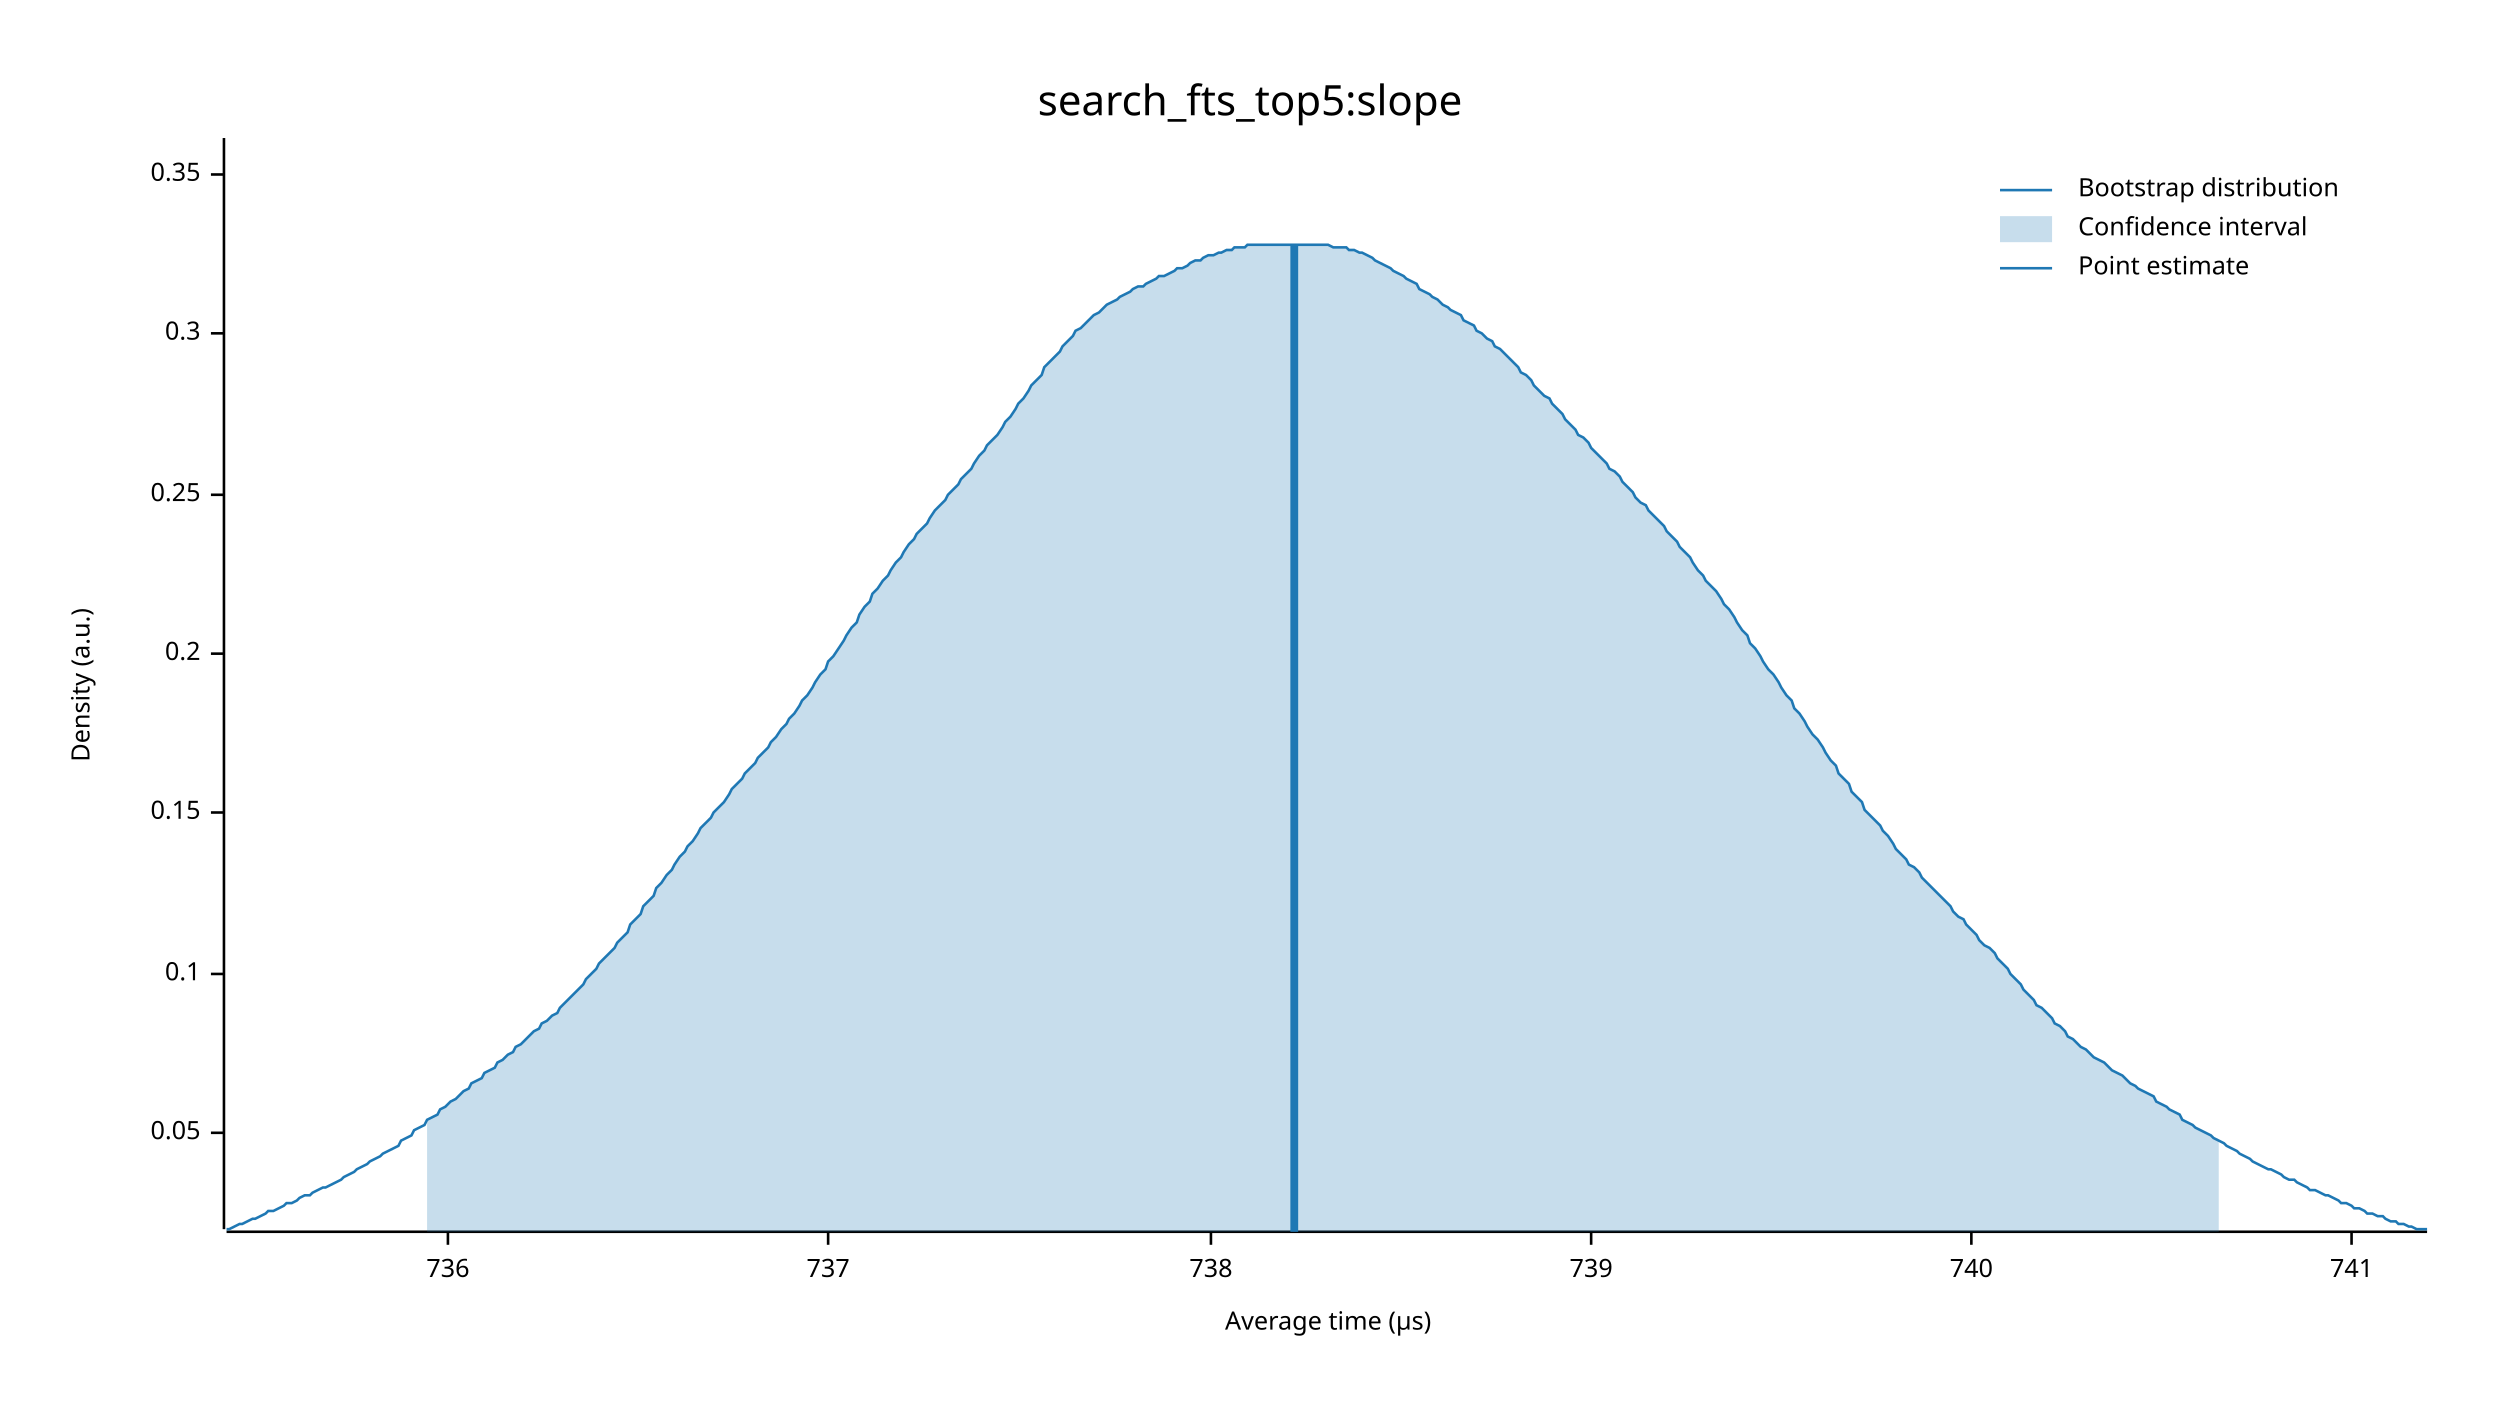
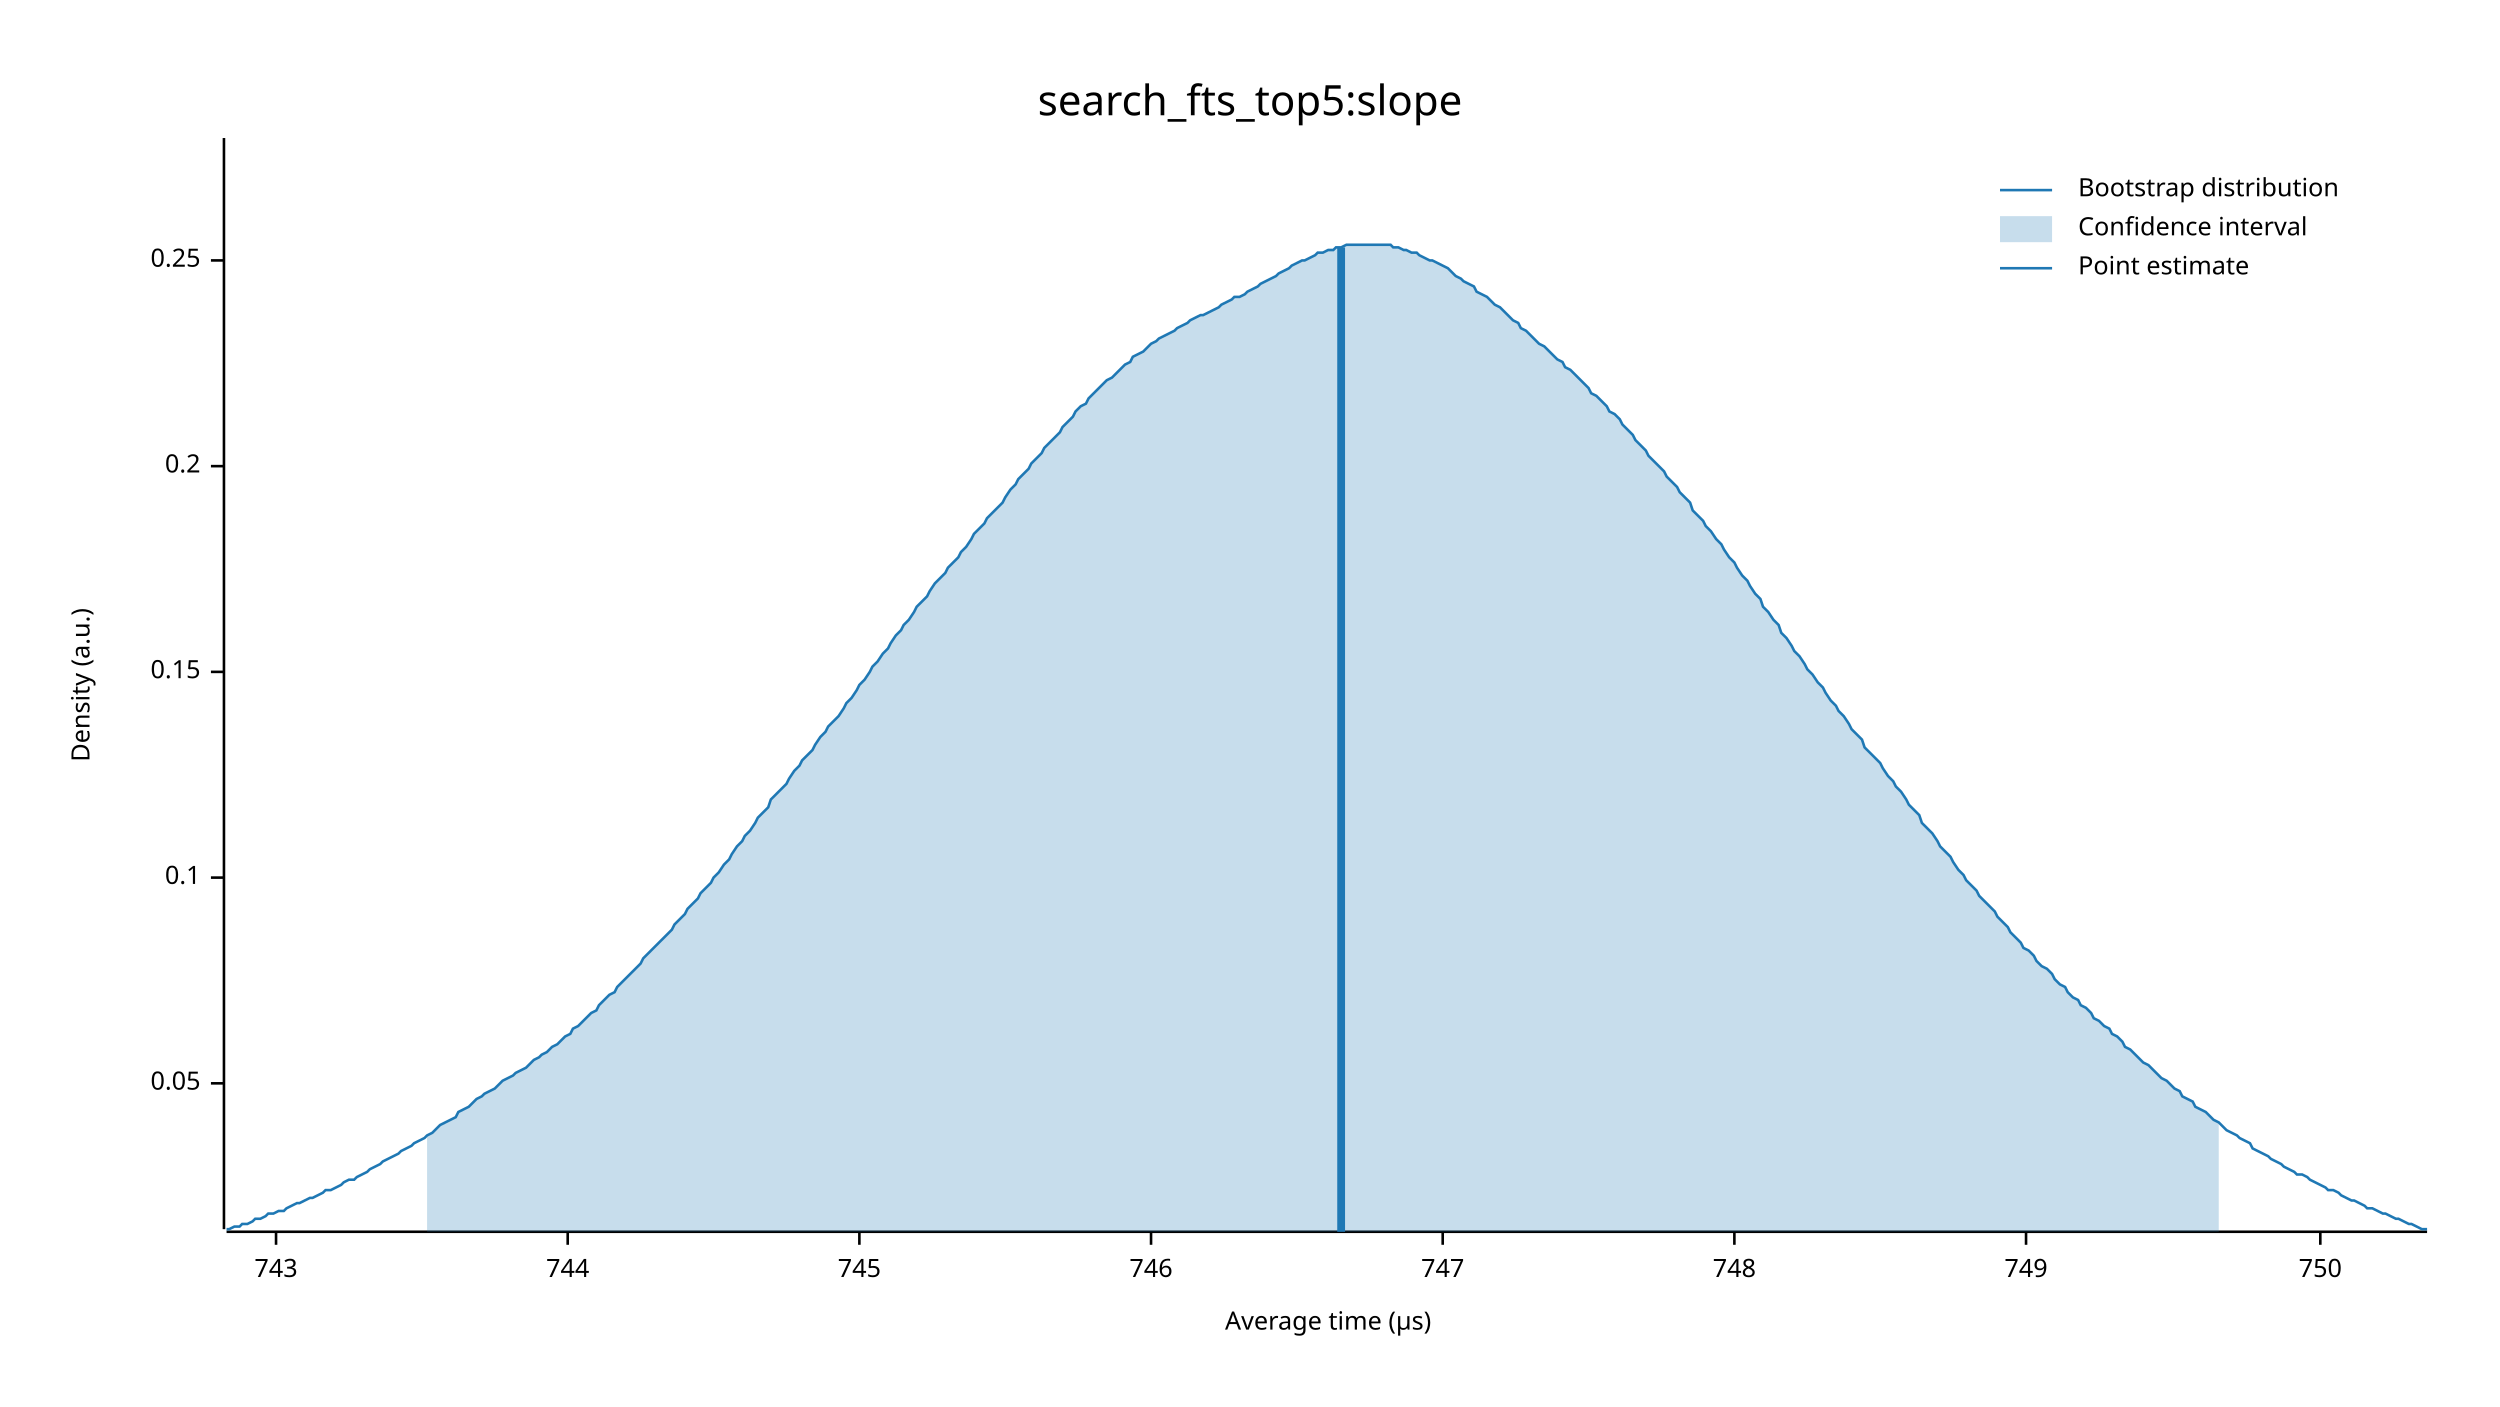
<svg xmlns="http://www.w3.org/2000/svg" width="960" height="540" viewBox="0 0 960 540">
  <text x="480" y="32" dy="0.76em" text-anchor="middle" font-family="sans-serif" font-size="16.129" opacity="1" fill="#000000">
search_fts_top5:slope
</text>
  <text x="27" y="263" dy="0.76em" text-anchor="middle" font-family="sans-serif" font-size="9.677" opacity="1" fill="#000000" transform="rotate(270, 27, 263)">
Density (a.u.)
</text>
  <text x="510" y="513" dy="-0.5ex" text-anchor="middle" font-family="sans-serif" font-size="9.677" opacity="1" fill="#000000">
Average time (µs)
</text>
  <polyline fill="none" opacity="1" stroke="#000000" stroke-width="1" points="86,53 86,472 " />
-   <text x="77" y="435" dy="0.5ex" text-anchor="end" font-family="sans-serif" font-size="9.677" opacity="1" fill="#000000">
+   <text x="77" y="416" dy="0.5ex" text-anchor="end" font-family="sans-serif" font-size="9.677" opacity="1" fill="#000000">
0.05
</text>
-   <polyline fill="none" opacity="1" stroke="#000000" stroke-width="1" points="81,435 86,435 " />
-   <text x="77" y="374" dy="0.5ex" text-anchor="end" font-family="sans-serif" font-size="9.677" opacity="1" fill="#000000">
+   <polyline fill="none" opacity="1" stroke="#000000" stroke-width="1" points="81,416 86,416 " />
+   <text x="77" y="337" dy="0.5ex" text-anchor="end" font-family="sans-serif" font-size="9.677" opacity="1" fill="#000000">
0.1
</text>
-   <polyline fill="none" opacity="1" stroke="#000000" stroke-width="1" points="81,374 86,374 " />
-   <text x="77" y="312" dy="0.5ex" text-anchor="end" font-family="sans-serif" font-size="9.677" opacity="1" fill="#000000">
+   <polyline fill="none" opacity="1" stroke="#000000" stroke-width="1" points="81,337 86,337 " />
+   <text x="77" y="258" dy="0.5ex" text-anchor="end" font-family="sans-serif" font-size="9.677" opacity="1" fill="#000000">
0.15
</text>
-   <polyline fill="none" opacity="1" stroke="#000000" stroke-width="1" points="81,312 86,312 " />
-   <text x="77" y="251" dy="0.5ex" text-anchor="end" font-family="sans-serif" font-size="9.677" opacity="1" fill="#000000">
+   <polyline fill="none" opacity="1" stroke="#000000" stroke-width="1" points="81,258 86,258 " />
+   <text x="77" y="179" dy="0.5ex" text-anchor="end" font-family="sans-serif" font-size="9.677" opacity="1" fill="#000000">
0.2
</text>
-   <polyline fill="none" opacity="1" stroke="#000000" stroke-width="1" points="81,251 86,251 " />
-   <text x="77" y="190" dy="0.5ex" text-anchor="end" font-family="sans-serif" font-size="9.677" opacity="1" fill="#000000">
+   <polyline fill="none" opacity="1" stroke="#000000" stroke-width="1" points="81,179 86,179 " />
+   <text x="77" y="100" dy="0.5ex" text-anchor="end" font-family="sans-serif" font-size="9.677" opacity="1" fill="#000000">
0.25
</text>
-   <polyline fill="none" opacity="1" stroke="#000000" stroke-width="1" points="81,190 86,190 " />
-   <text x="77" y="128" dy="0.5ex" text-anchor="end" font-family="sans-serif" font-size="9.677" opacity="1" fill="#000000">
- 0.3
+   <polyline fill="none" opacity="1" stroke="#000000" stroke-width="1" points="81,100 86,100 " />
+   <polyline fill="none" opacity="1" stroke="#000000" stroke-width="1" points="87,473 932,473 " />
+   <text x="106" y="483" dy="0.76em" text-anchor="middle" font-family="sans-serif" font-size="9.677" opacity="1" fill="#000000">
+ 743
</text>
-   <polyline fill="none" opacity="1" stroke="#000000" stroke-width="1" points="81,128 86,128 " />
-   <text x="77" y="67" dy="0.5ex" text-anchor="end" font-family="sans-serif" font-size="9.677" opacity="1" fill="#000000">
- 0.35
+   <polyline fill="none" opacity="1" stroke="#000000" stroke-width="1" points="106,473 106,478 " />
+   <text x="218" y="483" dy="0.76em" text-anchor="middle" font-family="sans-serif" font-size="9.677" opacity="1" fill="#000000">
+ 744
</text>
-   <polyline fill="none" opacity="1" stroke="#000000" stroke-width="1" points="81,67 86,67 " />
-   <polyline fill="none" opacity="1" stroke="#000000" stroke-width="1" points="87,473 932,473 " />
-   <text x="172" y="483" dy="0.76em" text-anchor="middle" font-family="sans-serif" font-size="9.677" opacity="1" fill="#000000">
- 736
+   <polyline fill="none" opacity="1" stroke="#000000" stroke-width="1" points="218,473 218,478 " />
+   <text x="330" y="483" dy="0.76em" text-anchor="middle" font-family="sans-serif" font-size="9.677" opacity="1" fill="#000000">
+ 745
</text>
-   <polyline fill="none" opacity="1" stroke="#000000" stroke-width="1" points="172,473 172,478 " />
-   <text x="318" y="483" dy="0.76em" text-anchor="middle" font-family="sans-serif" font-size="9.677" opacity="1" fill="#000000">
- 737
+   <polyline fill="none" opacity="1" stroke="#000000" stroke-width="1" points="330,473 330,478 " />
+   <text x="442" y="483" dy="0.76em" text-anchor="middle" font-family="sans-serif" font-size="9.677" opacity="1" fill="#000000">
+ 746
</text>
-   <polyline fill="none" opacity="1" stroke="#000000" stroke-width="1" points="318,473 318,478 " />
-   <text x="465" y="483" dy="0.76em" text-anchor="middle" font-family="sans-serif" font-size="9.677" opacity="1" fill="#000000">
- 738
+   <polyline fill="none" opacity="1" stroke="#000000" stroke-width="1" points="442,473 442,478 " />
+   <text x="554" y="483" dy="0.76em" text-anchor="middle" font-family="sans-serif" font-size="9.677" opacity="1" fill="#000000">
+ 747
</text>
-   <polyline fill="none" opacity="1" stroke="#000000" stroke-width="1" points="465,473 465,478 " />
-   <text x="611" y="483" dy="0.76em" text-anchor="middle" font-family="sans-serif" font-size="9.677" opacity="1" fill="#000000">
- 739
+   <polyline fill="none" opacity="1" stroke="#000000" stroke-width="1" points="554,473 554,478 " />
+   <text x="666" y="483" dy="0.76em" text-anchor="middle" font-family="sans-serif" font-size="9.677" opacity="1" fill="#000000">
+ 748
</text>
-   <polyline fill="none" opacity="1" stroke="#000000" stroke-width="1" points="611,473 611,478 " />
-   <text x="757" y="483" dy="0.76em" text-anchor="middle" font-family="sans-serif" font-size="9.677" opacity="1" fill="#000000">
- 740
+   <polyline fill="none" opacity="1" stroke="#000000" stroke-width="1" points="666,473 666,478 " />
+   <text x="778" y="483" dy="0.76em" text-anchor="middle" font-family="sans-serif" font-size="9.677" opacity="1" fill="#000000">
+ 749
</text>
-   <polyline fill="none" opacity="1" stroke="#000000" stroke-width="1" points="757,473 757,478 " />
-   <text x="903" y="483" dy="0.76em" text-anchor="middle" font-family="sans-serif" font-size="9.677" opacity="1" fill="#000000">
- 741
+   <polyline fill="none" opacity="1" stroke="#000000" stroke-width="1" points="778,473 778,478 " />
+   <text x="891" y="483" dy="0.76em" text-anchor="middle" font-family="sans-serif" font-size="9.677" opacity="1" fill="#000000">
+ 750
</text>
-   <polyline fill="none" opacity="1" stroke="#000000" stroke-width="1" points="903,473 903,478 " />
-   <polyline fill="none" opacity="1" stroke="#1F78B4" stroke-width="1" points="87,472 88,472 90,471 92,470 93,470 95,469 97,468 98,468 100,467 102,466 103,465 105,465 107,464 109,463 110,462 112,462 114,461 115,460 117,459 119,459 120,458 122,457 124,456 125,456 127,455 129,454 131,453 132,452 134,451 136,450 137,449 139,448 141,447 142,446 144,445 146,444 147,443 149,442 151,441 153,440 154,438 156,437 158,436 159,434 161,433 163,432 164,430 166,429 168,428 169,426 171,425 173,423 175,422 176,421 178,419 180,418 181,416 183,415 185,414 186,412 188,411 190,410 191,408 193,407 195,405 197,404 198,402 200,401 202,399 203,398 205,396 207,395 208,393 210,392 212,390 214,389 215,387 217,385 219,383 220,382 222,380 224,378 225,376 227,374 229,372 230,370 232,368 234,366 236,364 237,362 239,360 241,358 242,355 244,353 246,351 247,348 249,346 251,344 252,341 254,339 256,336 258,334 259,332 261,329 263,327 264,325 266,323 268,320 269,318 271,316 273,314 274,312 276,310 278,308 280,305 281,303 283,301 285,299 286,297 288,295 290,293 291,291 293,289 295,287 296,285 298,283 300,280 302,278 303,276 305,274 307,271 308,269 310,267 312,264 313,262 315,259 317,257 318,254 320,252 322,249 324,246 325,244 327,241 329,239 330,236 332,233 334,231 335,228 337,226 339,223 341,221 342,219 344,216 346,214 347,212 349,209 351,207 352,205 354,203 356,201 357,199 359,196 361,194 363,192 364,190 366,188 368,186 369,184 371,182 373,180 374,178 376,175 378,173 379,171 381,169 383,167 385,164 386,162 388,160 390,157 391,155 393,153 395,150 396,148 398,146 400,144 401,141 403,139 405,137 407,135 408,133 410,131 412,129 413,127 415,126 417,124 418,123 420,121 422,120 423,119 425,117 427,116 429,115 430,114 432,113 434,112 435,111 437,110 439,110 440,109 442,108 444,107 445,106 447,106 449,105 451,104 452,103 454,103 456,102 457,101 459,100 461,100 462,99 464,98 466,98 468,97 469,97 471,96 473,96 474,95 476,95 478,95 479,94 481,94 483,94 484,94 486,94 488,94 490,94 491,94 493,94 495,94 496,94 498,94 500,94 501,94 503,94 505,94 506,94 508,94 510,94 512,95 513,95 515,95 517,95 518,96 520,96 522,97 523,97 525,98 527,99 528,100 530,101 532,102 534,103 535,104 537,105 539,106 540,107 542,108 544,109 545,111 547,112 549,113 550,114 552,115 554,117 556,118 557,119 559,120 561,121 562,123 564,124 566,125 567,127 569,128 571,130 573,131 574,133 576,134 578,136 579,137 581,139 583,141 584,143 586,144 588,146 589,148 591,150 593,152 595,153 596,155 598,157 600,159 601,161 603,163 605,165 606,167 608,168 610,170 611,172 613,174 615,176 617,178 618,180 620,181 622,183 623,185 625,187 627,189 628,191 630,193 632,194 633,196 635,198 637,200 639,202 640,204 642,206 644,208 645,210 647,212 649,214 650,216 652,219 654,221 655,223 657,225 659,227 661,230 662,232 664,234 666,237 667,239 669,242 671,244 672,247 674,249 676,252 677,254 679,257 681,259 683,262 684,264 686,267 688,269 689,272 691,274 693,277 694,279 696,282 698,284 700,287 701,289 703,292 705,294 706,297 708,299 710,301 711,304 713,306 715,308 716,311 718,313 720,315 722,317 723,319 725,321 727,324 728,326 730,328 732,330 733,332 735,333 737,335 738,337 740,339 742,341 744,343 745,344 747,346 749,348 750,350 752,352 754,353 755,355 757,357 759,359 760,361 762,363 764,364 766,366 767,368 769,370 771,372 772,374 774,376 776,378 777,380 779,382 781,384 782,386 784,387 786,389 788,391 789,393 791,394 793,396 794,398 796,399 798,401 799,402 801,403 803,405 804,406 806,407 808,408 810,410 811,411 813,412 815,413 816,414 818,416 820,417 821,418 823,419 825,420 827,421 828,423 830,424 832,425 833,426 835,427 837,428 838,430 840,431 842,432 843,433 845,434 847,435 849,436 850,437 852,438 854,439 855,440 857,441 859,442 860,443 862,444 864,445 865,446 867,447 869,448 871,449 872,449 874,450 876,451 877,452 879,453 881,453 882,454 884,455 886,456 887,457 889,457 891,458 893,459 894,459 896,460 898,461 899,462 901,462 903,463 904,464 906,464 908,465 909,466 911,466 913,467 915,467 916,468 918,469 920,469 921,470 923,470 925,471 926,471 928,472 930,472 932,472 " />
-   <polygon opacity="0.25" fill="#1F78B4" points="164,430 166,429 168,428 169,426 171,425 173,423 175,422 176,421 178,419 180,418 181,416 183,415 185,414 186,412 188,411 190,410 191,408 193,407 195,405 197,404 198,402 200,401 202,399 203,398 205,396 207,395 208,393 210,392 212,390 214,389 215,387 217,385 219,383 220,382 222,380 224,378 225,376 227,374 229,372 230,370 232,368 234,366 236,364 237,362 239,360 241,358 242,355 244,353 246,351 247,348 249,346 251,344 252,341 254,339 256,336 258,334 259,332 261,329 263,327 264,325 266,323 268,320 269,318 271,316 273,314 274,312 276,310 278,308 280,305 281,303 283,301 285,299 286,297 288,295 290,293 291,291 293,289 295,287 296,285 298,283 300,280 302,278 303,276 305,274 307,271 308,269 310,267 312,264 313,262 315,259 317,257 318,254 320,252 322,249 324,246 325,244 327,241 329,239 330,236 332,233 334,231 335,228 337,226 339,223 341,221 342,219 344,216 346,214 347,212 349,209 351,207 352,205 354,203 356,201 357,199 359,196 361,194 363,192 364,190 366,188 368,186 369,184 371,182 373,180 374,178 376,175 378,173 379,171 381,169 383,167 385,164 386,162 388,160 390,157 391,155 393,153 395,150 396,148 398,146 400,144 401,141 403,139 405,137 407,135 408,133 410,131 412,129 413,127 415,126 417,124 418,123 420,121 422,120 423,119 425,117 427,116 429,115 430,114 432,113 434,112 435,111 437,110 439,110 440,109 442,108 444,107 445,106 447,106 449,105 451,104 452,103 454,103 456,102 457,101 459,100 461,100 462,99 464,98 466,98 468,97 469,97 471,96 473,96 474,95 476,95 478,95 479,94 481,94 483,94 484,94 486,94 488,94 490,94 491,94 493,94 495,94 496,94 498,94 500,94 501,94 503,94 505,94 506,94 508,94 510,94 512,95 513,95 515,95 517,95 518,96 520,96 522,97 523,97 525,98 527,99 528,100 530,101 532,102 534,103 535,104 537,105 539,106 540,107 542,108 544,109 545,111 547,112 549,113 550,114 552,115 554,117 556,118 557,119 559,120 561,121 562,123 564,124 566,125 567,127 569,128 571,130 573,131 574,133 576,134 578,136 579,137 581,139 583,141 584,143 586,144 588,146 589,148 591,150 593,152 595,153 596,155 598,157 600,159 601,161 603,163 605,165 606,167 608,168 610,170 611,172 613,174 615,176 617,178 618,180 620,181 622,183 623,185 625,187 627,189 628,191 630,193 632,194 633,196 635,198 637,200 639,202 640,204 642,206 644,208 645,210 647,212 649,214 650,216 652,219 654,221 655,223 657,225 659,227 661,230 662,232 664,234 666,237 667,239 669,242 671,244 672,247 674,249 676,252 677,254 679,257 681,259 683,262 684,264 686,267 688,269 689,272 691,274 693,277 694,279 696,282 698,284 700,287 701,289 703,292 705,294 706,297 708,299 710,301 711,304 713,306 715,308 716,311 718,313 720,315 722,317 723,319 725,321 727,324 728,326 730,328 732,330 733,332 735,333 737,335 738,337 740,339 742,341 744,343 745,344 747,346 749,348 750,350 752,352 754,353 755,355 757,357 759,359 760,361 762,363 764,364 766,366 767,368 769,370 771,372 772,374 774,376 776,378 777,380 779,382 781,384 782,386 784,387 786,389 788,391 789,393 791,394 793,396 794,398 796,399 798,401 799,402 801,403 803,405 804,406 806,407 808,408 810,410 811,411 813,412 815,413 816,414 818,416 820,417 821,418 823,419 825,420 827,421 828,423 830,424 832,425 833,426 835,427 837,428 838,430 840,431 842,432 843,433 845,434 847,435 849,436 850,437 852,438 852,473 164,473 " />
-   <polyline fill="none" opacity="1" stroke="#1F78B4" stroke-width="3" points="497,473 497,94 " />
+   <polyline fill="none" opacity="1" stroke="#000000" stroke-width="1" points="891,473 891,478 " />
+   <polyline fill="none" opacity="1" stroke="#1F78B4" stroke-width="1" points="87,472 88,472 90,471 92,471 93,470 95,470 97,469 98,468 100,468 102,467 103,466 105,466 107,465 109,465 110,464 112,463 114,462 115,462 117,461 119,460 120,460 122,459 124,458 125,457 127,457 129,456 131,455 132,454 134,453 136,453 137,452 139,451 141,450 142,449 144,448 146,447 147,446 149,445 151,444 153,443 154,442 156,441 158,440 159,439 161,438 163,437 164,436 166,435 168,433 169,432 171,431 173,430 175,429 176,427 178,426 180,425 181,424 183,422 185,421 186,420 188,419 190,418 191,417 193,415 195,414 197,413 198,412 200,411 202,410 203,409 205,407 207,406 208,405 210,404 212,402 214,401 215,400 217,398 219,397 220,395 222,394 224,392 225,391 227,389 229,388 230,386 232,384 234,382 236,381 237,379 239,377 241,375 242,374 244,372 246,370 247,368 249,366 251,364 252,363 254,361 256,359 258,357 259,355 261,353 263,351 264,349 266,347 268,345 269,343 271,341 273,339 274,337 276,335 278,332 280,330 281,328 283,325 285,323 286,321 288,319 290,316 291,314 293,312 295,310 296,307 298,305 300,303 302,301 303,299 305,296 307,294 308,292 310,290 312,288 313,286 315,283 317,281 318,279 320,277 322,275 324,272 325,270 327,268 329,265 330,263 332,261 334,258 335,256 337,254 339,251 341,249 342,247 344,244 346,242 347,240 349,238 351,235 352,233 354,231 356,229 357,227 359,224 361,222 363,220 364,218 366,216 368,214 369,212 371,210 373,207 374,205 376,203 378,201 379,199 381,197 383,195 385,193 386,191 388,188 390,186 391,184 393,182 395,180 396,178 398,176 400,174 401,172 403,170 405,168 407,166 408,164 410,162 412,160 413,158 415,156 417,155 418,153 420,151 422,149 423,148 425,146 427,145 429,143 430,142 432,140 434,139 435,137 437,136 439,135 440,134 442,132 444,131 445,130 447,129 449,128 451,127 452,126 454,125 456,124 457,123 459,122 461,121 462,121 464,120 466,119 468,118 469,117 471,116 473,115 474,114 476,114 478,113 479,112 481,111 483,110 484,109 486,108 488,107 490,106 491,105 493,104 495,103 496,102 498,101 500,100 501,100 503,99 505,98 506,97 508,97 510,96 512,96 513,95 515,95 517,94 518,94 520,94 522,94 523,94 525,94 527,94 528,94 530,94 532,94 534,94 535,95 537,95 539,96 540,96 542,97 544,97 545,98 547,99 549,100 550,100 552,101 554,102 556,103 557,104 559,106 561,107 562,108 564,109 566,110 567,112 569,113 571,114 573,116 574,117 576,118 578,120 579,121 581,123 583,124 584,126 586,127 588,129 589,130 591,132 593,133 595,135 596,136 598,138 600,139 601,141 603,142 605,144 606,145 608,147 610,149 611,151 613,152 615,154 617,156 618,158 620,159 622,161 623,163 625,165 627,167 628,169 630,171 632,173 633,175 635,177 637,179 639,181 640,183 642,185 644,187 645,189 647,191 649,193 650,196 652,198 654,200 655,202 657,204 659,207 661,209 662,211 664,214 666,216 667,218 669,221 671,223 672,225 674,228 676,230 677,233 679,235 681,238 683,240 684,243 686,245 688,248 689,250 691,252 693,255 694,257 696,259 698,262 700,264 701,266 703,269 705,271 706,273 708,275 710,278 711,280 713,282 715,284 716,287 718,289 720,291 722,293 723,295 725,298 727,300 728,302 730,304 732,307 733,309 735,311 737,313 738,316 740,318 742,320 744,323 745,325 747,327 749,329 750,331 752,334 754,336 755,338 757,340 759,342 760,344 762,346 764,348 766,350 767,352 769,354 771,356 772,358 774,360 776,362 777,364 779,365 781,367 782,369 784,371 786,372 788,374 789,376 791,378 793,379 794,381 796,383 798,384 799,386 801,387 803,389 804,391 806,392 808,394 810,395 811,397 813,398 815,400 816,402 818,403 820,405 821,406 823,408 825,409 827,411 828,412 830,414 832,415 833,416 835,418 837,419 838,421 840,422 842,423 843,425 845,426 847,427 849,429 850,430 852,431 854,433 855,434 857,435 859,436 860,437 862,438 864,439 865,441 867,442 869,443 871,444 872,445 874,446 876,447 877,448 879,449 881,450 882,451 884,451 886,452 887,453 889,454 891,455 893,456 894,457 896,457 898,458 899,459 901,460 903,461 904,461 906,462 908,463 909,464 911,464 913,465 915,466 916,466 918,467 920,468 921,468 923,469 925,470 926,470 928,471 930,472 932,472 " />
+   <polygon opacity="0.25" fill="#1F78B4" points="164,436 166,435 168,433 169,432 171,431 173,430 175,429 176,427 178,426 180,425 181,424 183,422 185,421 186,420 188,419 190,418 191,417 193,415 195,414 197,413 198,412 200,411 202,410 203,409 205,407 207,406 208,405 210,404 212,402 214,401 215,400 217,398 219,397 220,395 222,394 224,392 225,391 227,389 229,388 230,386 232,384 234,382 236,381 237,379 239,377 241,375 242,374 244,372 246,370 247,368 249,366 251,364 252,363 254,361 256,359 258,357 259,355 261,353 263,351 264,349 266,347 268,345 269,343 271,341 273,339 274,337 276,335 278,332 280,330 281,328 283,325 285,323 286,321 288,319 290,316 291,314 293,312 295,310 296,307 298,305 300,303 302,301 303,299 305,296 307,294 308,292 310,290 312,288 313,286 315,283 317,281 318,279 320,277 322,275 324,272 325,270 327,268 329,265 330,263 332,261 334,258 335,256 337,254 339,251 341,249 342,247 344,244 346,242 347,240 349,238 351,235 352,233 354,231 356,229 357,227 359,224 361,222 363,220 364,218 366,216 368,214 369,212 371,210 373,207 374,205 376,203 378,201 379,199 381,197 383,195 385,193 386,191 388,188 390,186 391,184 393,182 395,180 396,178 398,176 400,174 401,172 403,170 405,168 407,166 408,164 410,162 412,160 413,158 415,156 417,155 418,153 420,151 422,149 423,148 425,146 427,145 429,143 430,142 432,140 434,139 435,137 437,136 439,135 440,134 442,132 444,131 445,130 447,129 449,128 451,127 452,126 454,125 456,124 457,123 459,122 461,121 462,121 464,120 466,119 468,118 469,117 471,116 473,115 474,114 476,114 478,113 479,112 481,111 483,110 484,109 486,108 488,107 490,106 491,105 493,104 495,103 496,102 498,101 500,100 501,100 503,99 505,98 506,97 508,97 510,96 512,96 513,95 515,95 517,94 518,94 520,94 522,94 523,94 525,94 527,94 528,94 530,94 532,94 534,94 535,95 537,95 539,96 540,96 542,97 544,97 545,98 547,99 549,100 550,100 552,101 554,102 556,103 557,104 559,106 561,107 562,108 564,109 566,110 567,112 569,113 571,114 573,116 574,117 576,118 578,120 579,121 581,123 583,124 584,126 586,127 588,129 589,130 591,132 593,133 595,135 596,136 598,138 600,139 601,141 603,142 605,144 606,145 608,147 610,149 611,151 613,152 615,154 617,156 618,158 620,159 622,161 623,163 625,165 627,167 628,169 630,171 632,173 633,175 635,177 637,179 639,181 640,183 642,185 644,187 645,189 647,191 649,193 650,196 652,198 654,200 655,202 657,204 659,207 661,209 662,211 664,214 666,216 667,218 669,221 671,223 672,225 674,228 676,230 677,233 679,235 681,238 683,240 684,243 686,245 688,248 689,250 691,252 693,255 694,257 696,259 698,262 700,264 701,266 703,269 705,271 706,273 708,275 710,278 711,280 713,282 715,284 716,287 718,289 720,291 722,293 723,295 725,298 727,300 728,302 730,304 732,307 733,309 735,311 737,313 738,316 740,318 742,320 744,323 745,325 747,327 749,329 750,331 752,334 754,336 755,338 757,340 759,342 760,344 762,346 764,348 766,350 767,352 769,354 771,356 772,358 774,360 776,362 777,364 779,365 781,367 782,369 784,371 786,372 788,374 789,376 791,378 793,379 794,381 796,383 798,384 799,386 801,387 803,389 804,391 806,392 808,394 810,395 811,397 813,398 815,400 816,402 818,403 820,405 821,406 823,408 825,409 827,411 828,412 830,414 832,415 833,416 835,418 837,419 838,421 840,422 842,423 843,425 845,426 847,427 849,429 850,430 852,431 852,473 164,473 " />
+   <polyline fill="none" opacity="1" stroke="#1F78B4" stroke-width="3" points="515,473 515,95 " />
  <text x="798" y="68" dy="0.76em" text-anchor="start" font-family="sans-serif" font-size="9.677" opacity="1" fill="#000000">
Bootstrap distribution
</text>
  <text x="798" y="83" dy="0.76em" text-anchor="start" font-family="sans-serif" font-size="9.677" opacity="1" fill="#000000">
Confidence interval
</text>
  <text x="798" y="98" dy="0.76em" text-anchor="start" font-family="sans-serif" font-size="9.677" opacity="1" fill="#000000">
Point estimate
</text>
  <polyline fill="none" opacity="1" stroke="#1F78B4" stroke-width="1" points="768,73 788,73 " />
  <rect x="768" y="83" width="20" height="10" opacity="0.25" fill="#1F78B4" stroke="none" />
  <polyline fill="none" opacity="1" stroke="#1F78B4" stroke-width="1" points="768,103 788,103 " />
</svg>
